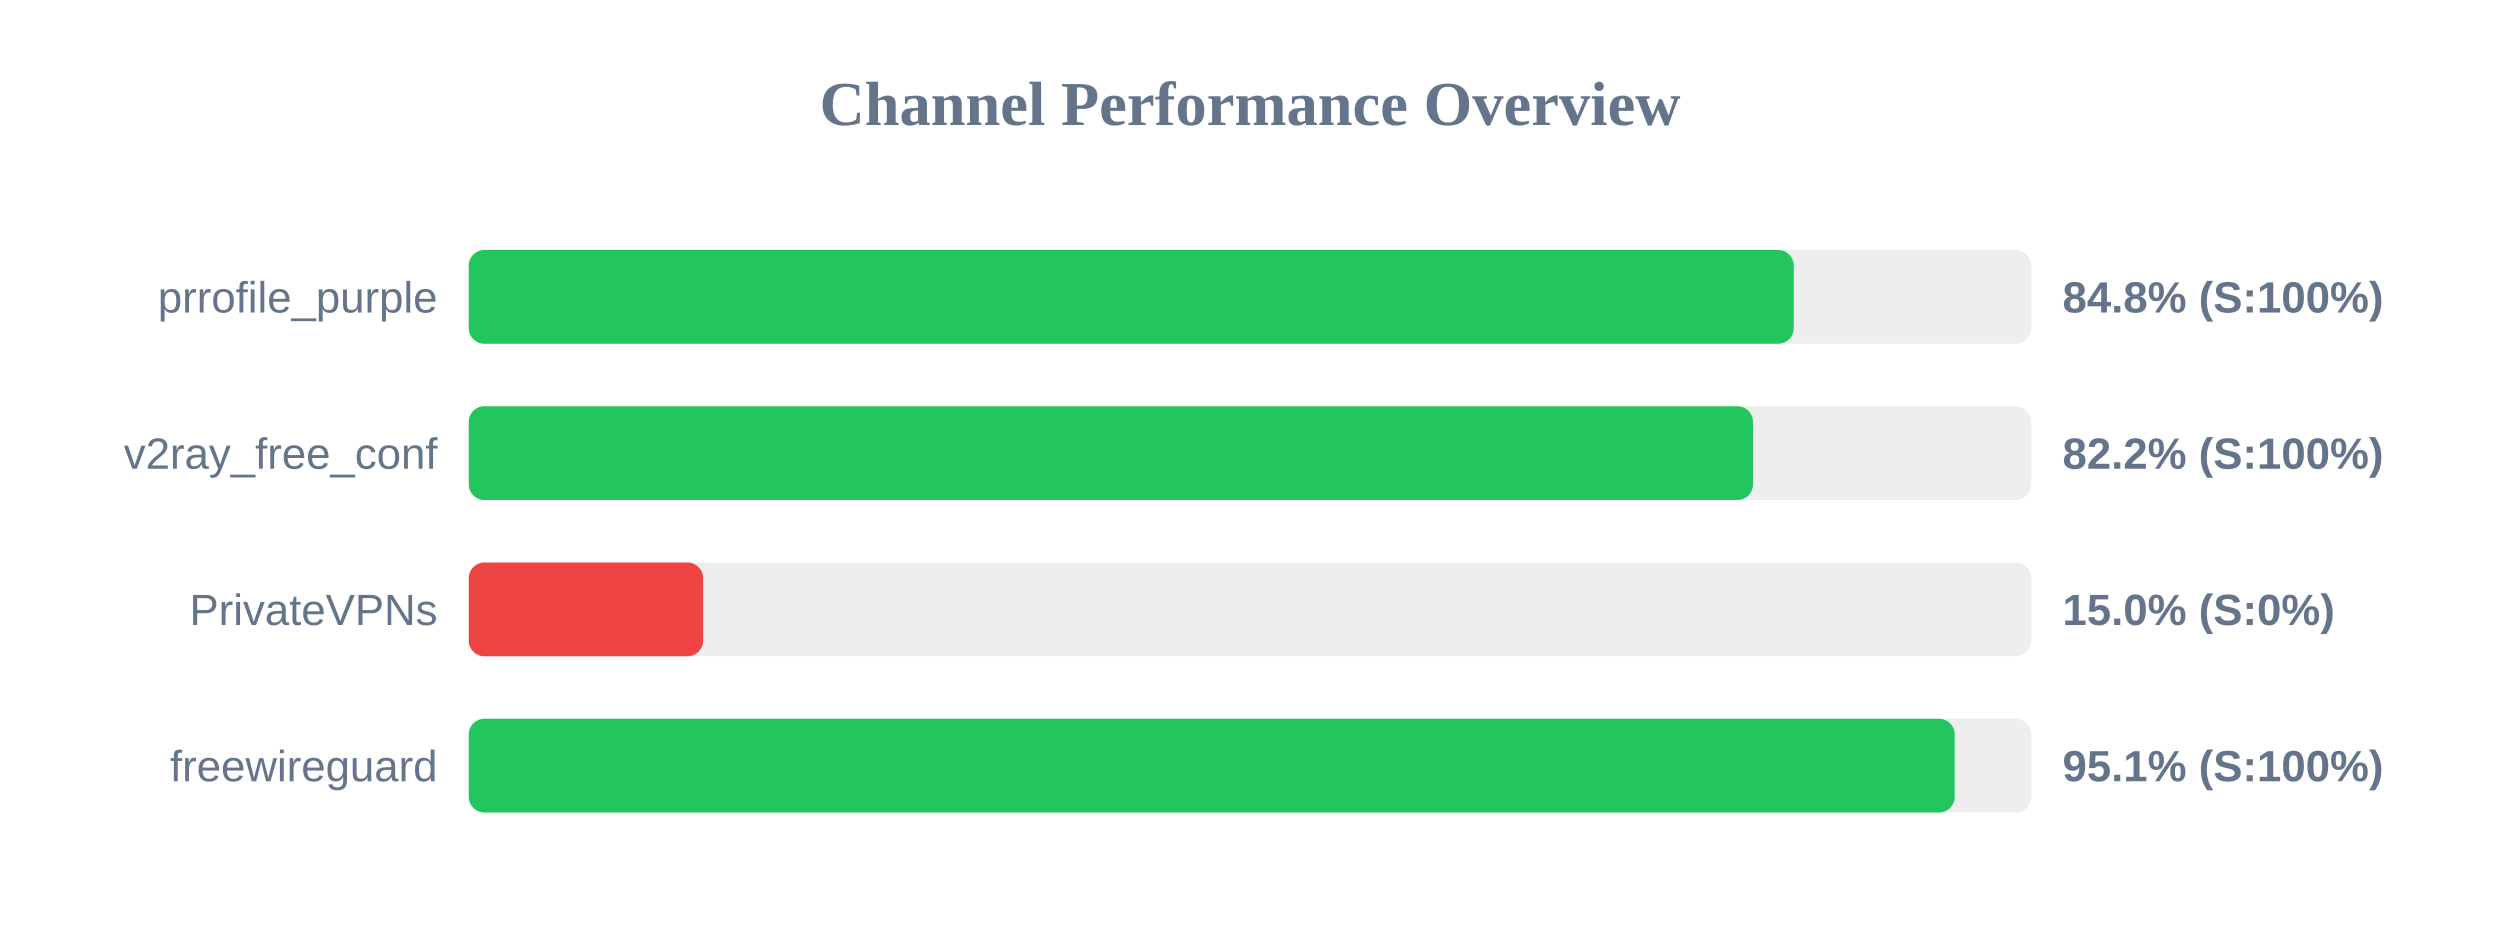
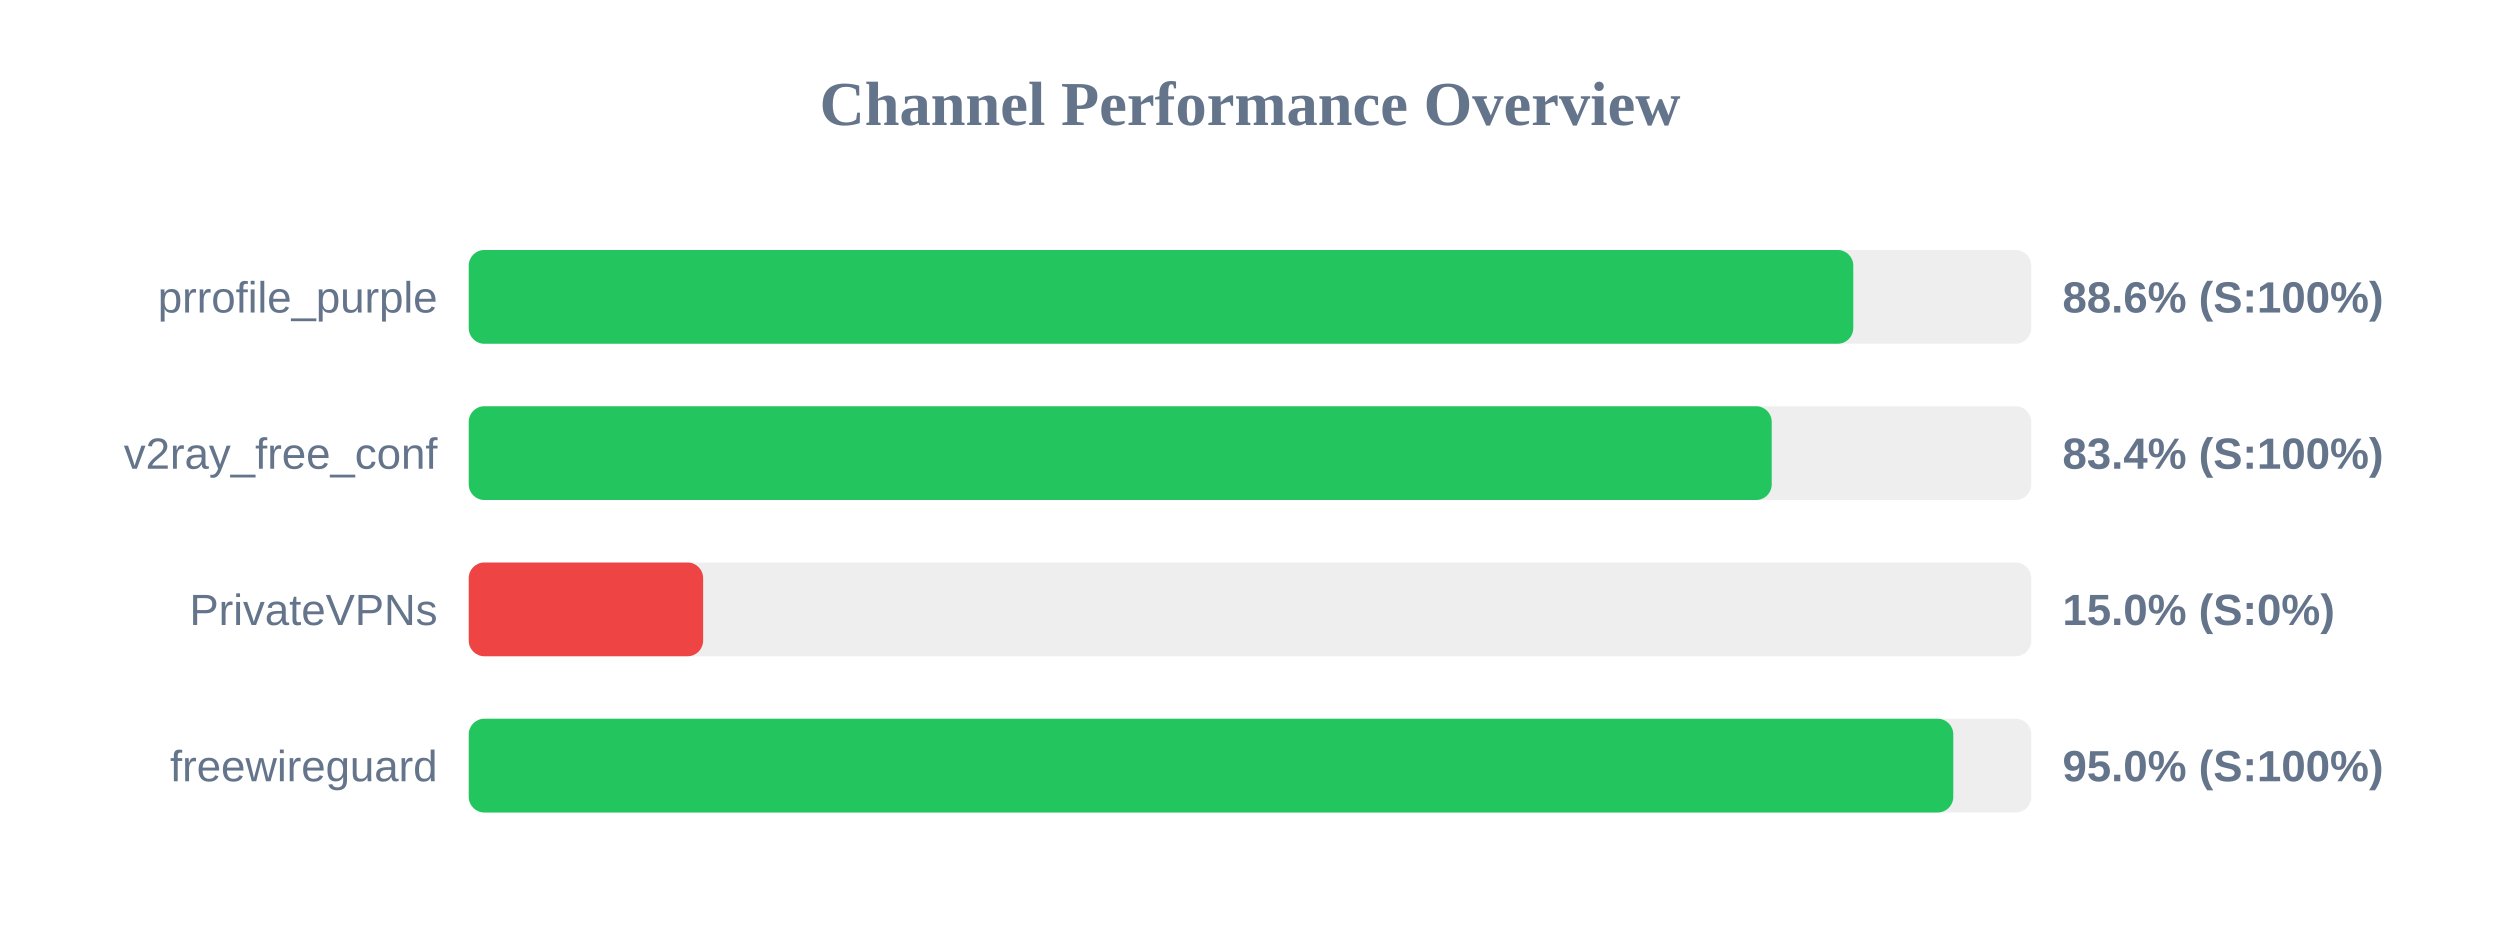
<svg xmlns="http://www.w3.org/2000/svg" width="800" height="300" version="1.1">
  <style>
        .row { font: 14px Arial; fill: #64748b; }
        .score { font: bold 14px Arial; fill: #64748b; }
    </style>
  <text x="400" y="40" text-anchor="middle" font-size="20px" font-weight="bold" fill="#64748b">Channel Performance Overview</text>
  <rect x="150" y="80" width="500" height="30" fill="#eee" rx="5" />
-   <rect x="150" y="80" width="424.0" height="30" fill="#22c55e" rx="5" />
+   <rect x="150" y="80" width="443.05" height="30" fill="#22c55e" rx="5" />
  <text x="140" y="100" text-anchor="end" class="row">prrofile_purple</text>
-   <text x="660" y="100" text-anchor="start" class="score">84.8% (S:100%)</text>
+   <text x="660" y="100" text-anchor="start" class="score">88.6% (S:100%)</text>
  <rect x="150" y="130" width="500" height="30" fill="#eee" rx="5" />
-   <rect x="150" y="130" width="410.95" height="30" fill="#22c55e" rx="5" />
+   <rect x="150" y="130" width="416.95" height="30" fill="#22c55e" rx="5" />
  <text x="140" y="150" text-anchor="end" class="row">v2ray_free_conf</text>
-   <text x="660" y="150" text-anchor="start" class="score">82.2% (S:100%)</text>
+   <text x="660" y="150" text-anchor="start" class="score">83.4% (S:100%)</text>
  <rect x="150" y="180" width="500" height="30" fill="#eee" rx="5" />
  <rect x="150" y="180" width="75.0" height="30" fill="#ef4444" rx="5" />
  <text x="140" y="200" text-anchor="end" class="row">PrivateVPNs</text>
  <text x="660" y="200" text-anchor="start" class="score">15.0% (S:0%)</text>
  <rect x="150" y="230" width="500" height="30" fill="#eee" rx="5" />
-   <rect x="150" y="230" width="475.5" height="30" fill="#22c55e" rx="5" />
+   <rect x="150" y="230" width="475.05" height="30" fill="#22c55e" rx="5" />
  <text x="140" y="250" text-anchor="end" class="row">freewireguard</text>
-   <text x="660" y="250" text-anchor="start" class="score">95.1% (S:100%)</text>
+   <text x="660" y="250" text-anchor="start" class="score">95.0% (S:100%)</text>
</svg>
